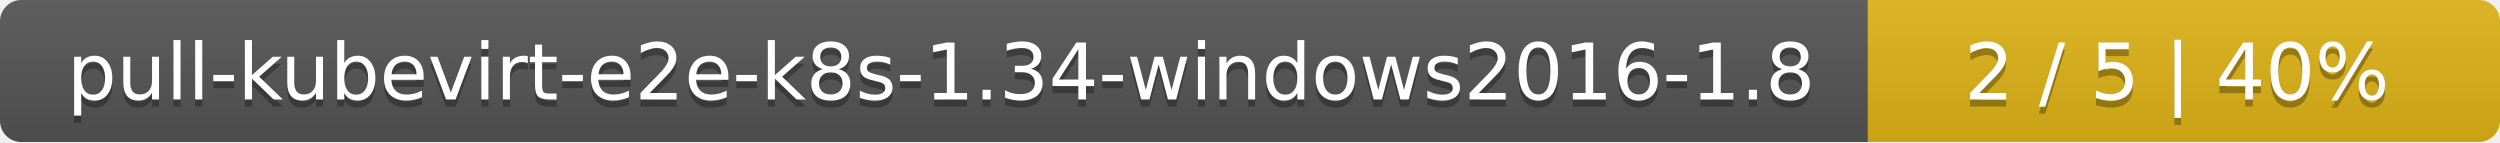
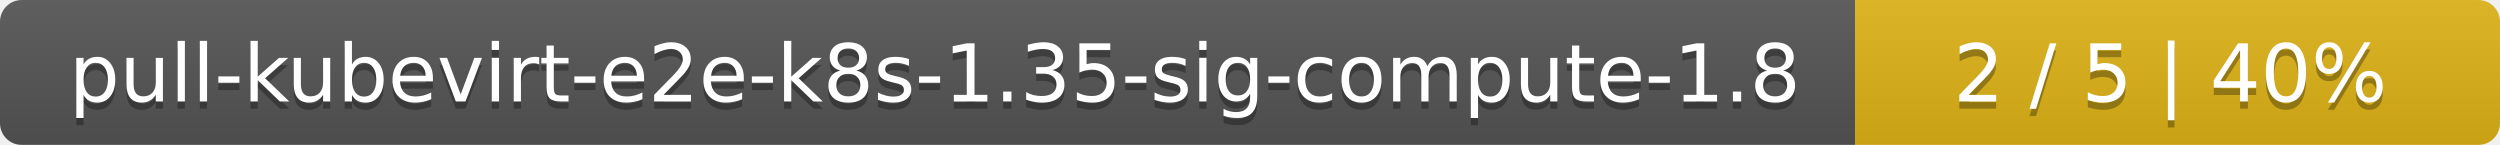
- <svg xmlns="http://www.w3.org/2000/svg" width="352" height="20">
+ <svg xmlns="http://www.w3.org/2000/svg" width="345" height="20">
  <linearGradient id="smooth" x2="0" y2="100%">
    <stop offset="0" stop-color="#bbb" stop-opacity=".1" />
    <stop offset="1" stop-opacity=".1" />
  </linearGradient>
  <mask id="round">
-     <rect width="352" height="20" rx="3" fill="#fff" />
+     <rect width="345" height="20" rx="3" fill="#fff" />
  </mask>
  <g mask="url(#round)">
-     <rect width="263" height="20" fill="#555" />
-     <rect x="263" width="89" height="20" fill="#dfb317" />
-     <rect width="352" height="20" fill="url(#smooth)" />
+     <rect width="256" height="20" fill="#555" />
+     <rect x="256" width="89" height="20" fill="#dfb317" />
+     <rect width="345" height="20" fill="url(#smooth)" />
  </g>
  <g fill="#fff" text-anchor="middle" font-family="DejaVu Sans,Verdana,Geneva,sans-serif" font-size="11">
-     <text x="132.5" y="15" fill="#010101" fill-opacity=".3">pull-kubevirt-e2e-k8s-1.34-windows2016-1.8</text>
-     <text x="132.5" y="14">pull-kubevirt-e2e-k8s-1.34-windows2016-1.8</text>
-     <text x="306.5" y="15" fill="#010101" fill-opacity=".3">2 / 5    |    40%</text>
-     <text x="306.5" y="14">2 / 5    |    40%</text>
+     <text x="129" y="15" fill="#010101" fill-opacity=".3">pull-kubevirt-e2e-k8s-1.35-sig-compute-1.8</text>
+     <text x="129" y="14">pull-kubevirt-e2e-k8s-1.35-sig-compute-1.8</text>
+     <text x="299.5" y="15" fill="#010101" fill-opacity=".3">2 / 5    |    40%</text>
+     <text x="299.5" y="14">2 / 5    |    40%</text>
  </g>
</svg>
